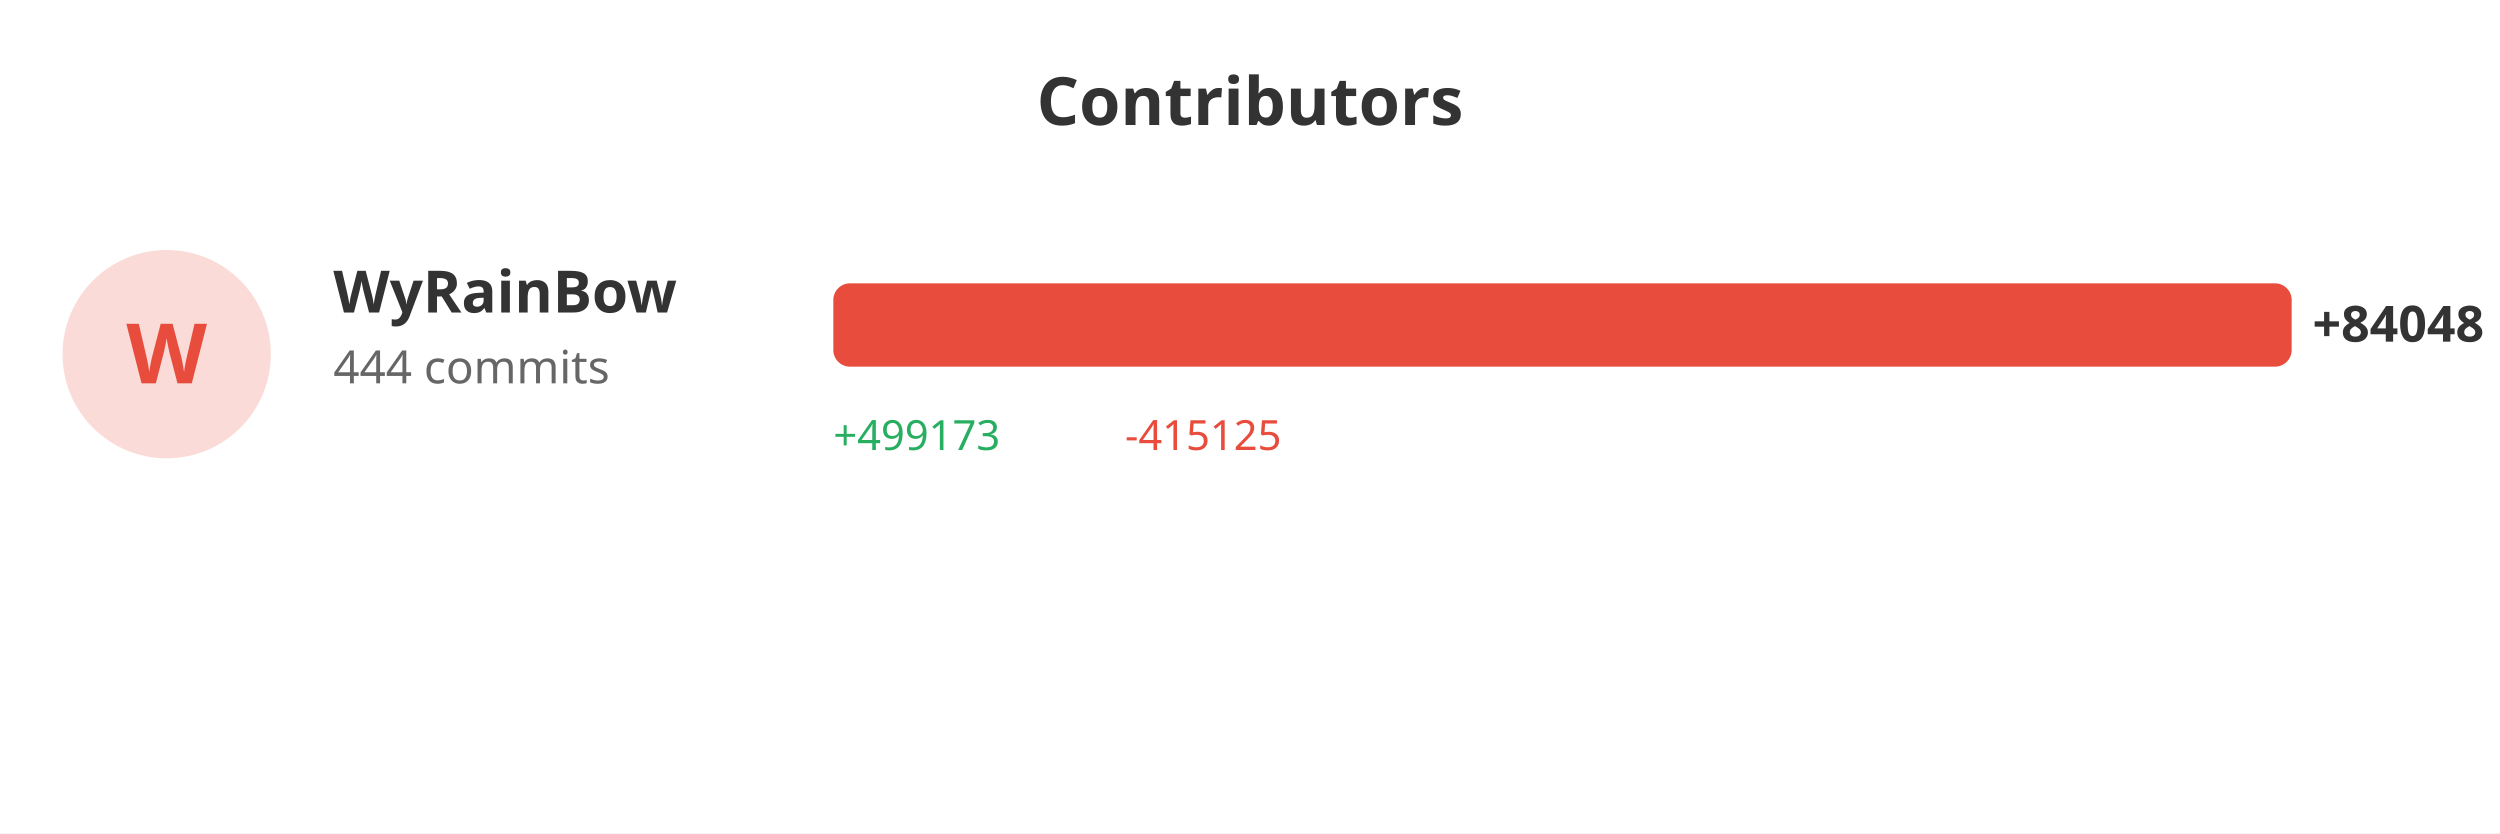
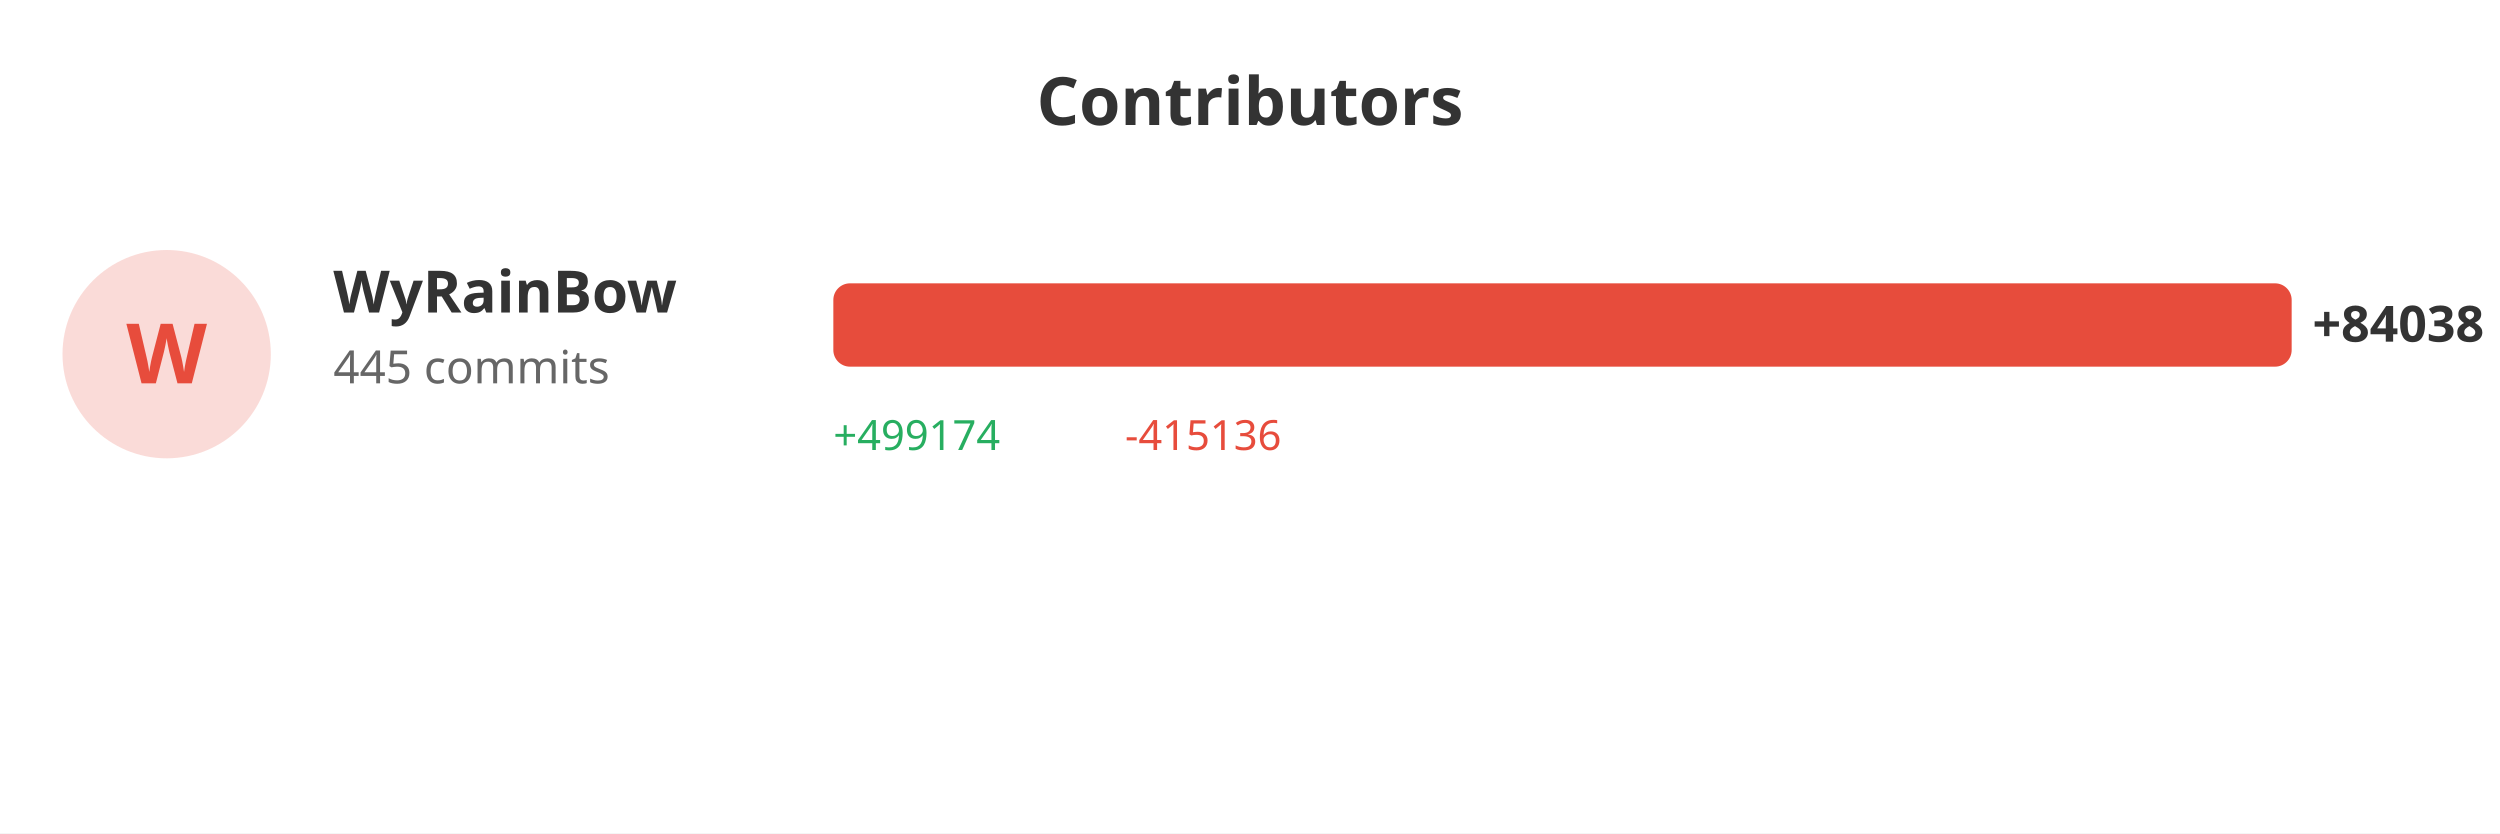
<svg xmlns="http://www.w3.org/2000/svg" width="600" height="200">
  <rect width="100%" height="100%" fill="#ffffff" />
  <text x="300" y="30" fill="#333" font-size="16" font-weight="bold" text-anchor="middle" font-family="sans-serif">Contributors</text>
  <circle cx="40" cy="85" r="25" fill="#e74c3c" opacity="0.2" />
  <text x="40" y="92" fill="#e74c3c" font-size="20" font-weight="bold" text-anchor="middle" font-family="sans-serif">W</text>
  <text x="80" y="75" fill="#333" font-size="14" font-weight="bold" font-family="sans-serif">WyRainBow</text>
-   <text x="80" y="92" fill="#666" font-size="11" font-family="sans-serif">444 commits</text>
+   <text x="80" y="92" fill="#666" font-size="11" font-family="sans-serif">445 commits</text>
  <rect x="200" y="68" width="350.0" height="20" fill="#e74c3c" rx="4" />
-   <text x="555.0" y="82" fill="#333" font-size="12" font-weight="bold" font-family="sans-serif">+84048</text>
-   <text x="200" y="108" fill="#27ae60" font-size="10" font-family="sans-serif">+499173</text>
-   <text x="270" y="108" fill="#e74c3c" font-size="10" font-family="sans-serif">-415125</text>
+   <text x="555.0" y="82" fill="#333" font-size="12" font-weight="bold" font-family="sans-serif">+84038</text>
+   <text x="200" y="108" fill="#27ae60" font-size="10" font-family="sans-serif">+499174</text>
+   <text x="270" y="108" fill="#e74c3c" font-size="10" font-family="sans-serif">-415136</text>
</svg>
